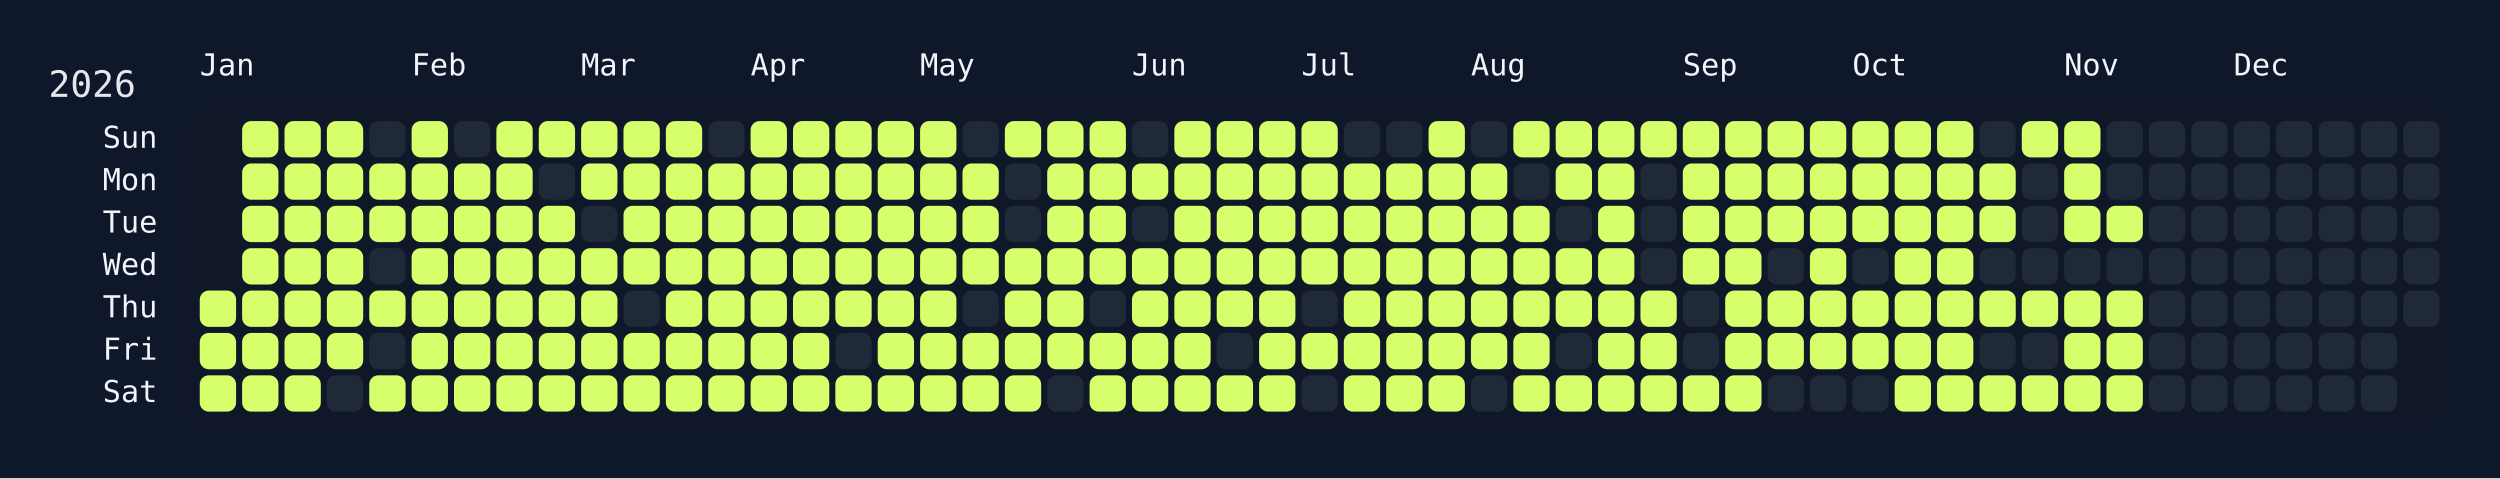
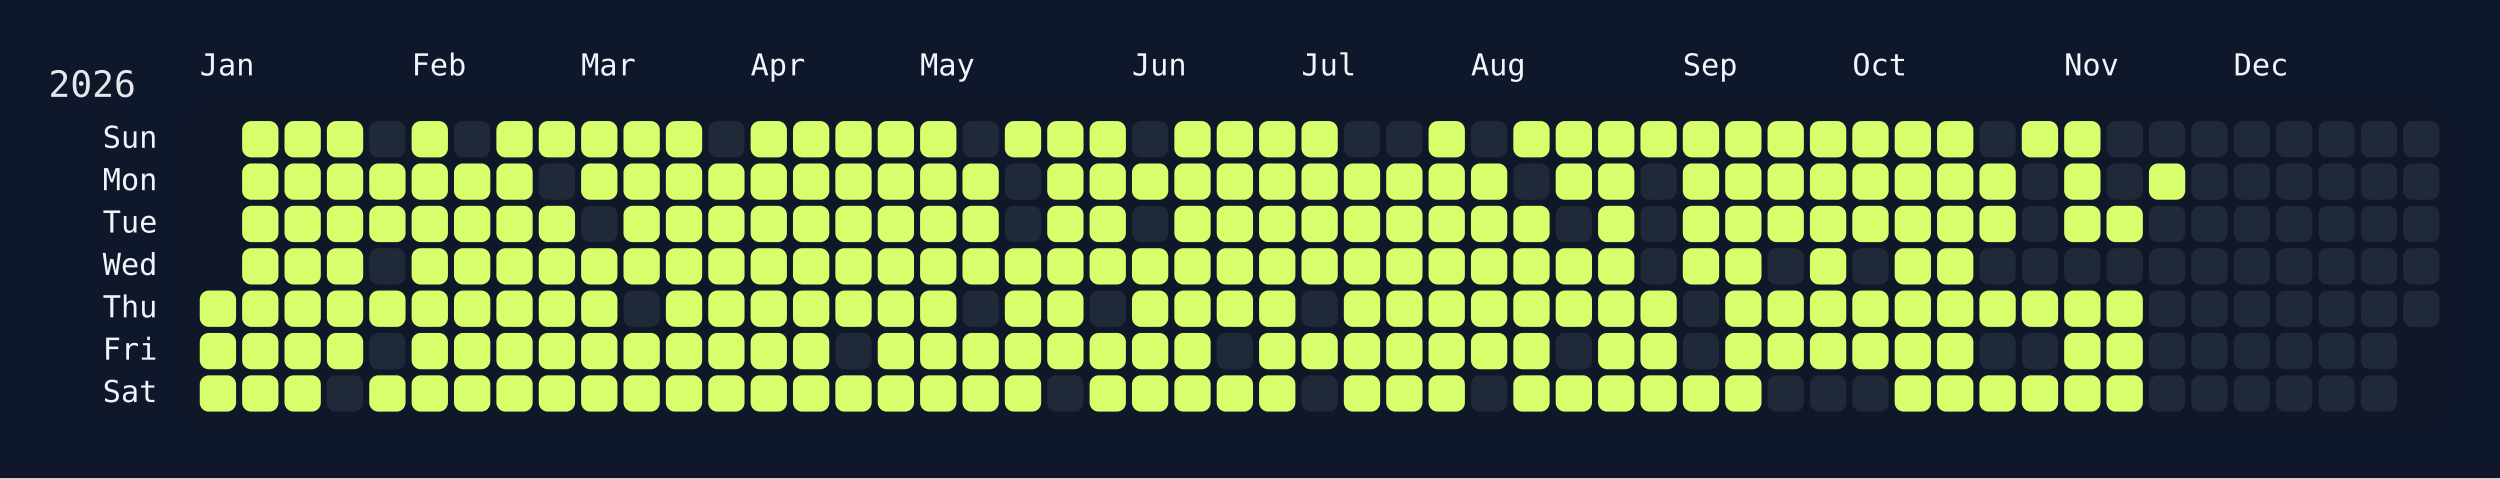
<svg xmlns="http://www.w3.org/2000/svg" width="826" height="158" viewBox="0 0 826 158">
  <rect width="826" height="158" fill="#0f172a" />
  <rect x="60" y="34" width="750" height="108" rx="12" ry="12" fill="rgba(15, 23, 42, 0.8)" />
  <text x="16" y="32" font-size="12" fill="#e5e7eb" font-family="JetBrains Mono, ui-monospace, SFMono-Regular, Menlo, Monaco, Consolas, monospace">2026</text>
  <text x="66" y="18" font-size="10" fill="#f1f5f9" font-family="JetBrains Mono, ui-monospace, SFMono-Regular, Menlo, Monaco, Consolas, monospace" dominant-baseline="hanging">Jan</text>
  <text x="136" y="18" font-size="10" fill="#f1f5f9" font-family="JetBrains Mono, ui-monospace, SFMono-Regular, Menlo, Monaco, Consolas, monospace" dominant-baseline="hanging">Feb</text>
  <text x="192" y="18" font-size="10" fill="#f1f5f9" font-family="JetBrains Mono, ui-monospace, SFMono-Regular, Menlo, Monaco, Consolas, monospace" dominant-baseline="hanging">Mar</text>
  <text x="248" y="18" font-size="10" fill="#f1f5f9" font-family="JetBrains Mono, ui-monospace, SFMono-Regular, Menlo, Monaco, Consolas, monospace" dominant-baseline="hanging">Apr</text>
  <text x="304" y="18" font-size="10" fill="#f1f5f9" font-family="JetBrains Mono, ui-monospace, SFMono-Regular, Menlo, Monaco, Consolas, monospace" dominant-baseline="hanging">May</text>
  <text x="374" y="18" font-size="10" fill="#f1f5f9" font-family="JetBrains Mono, ui-monospace, SFMono-Regular, Menlo, Monaco, Consolas, monospace" dominant-baseline="hanging">Jun</text>
  <text x="430" y="18" font-size="10" fill="#f1f5f9" font-family="JetBrains Mono, ui-monospace, SFMono-Regular, Menlo, Monaco, Consolas, monospace" dominant-baseline="hanging">Jul</text>
  <text x="486" y="18" font-size="10" fill="#f1f5f9" font-family="JetBrains Mono, ui-monospace, SFMono-Regular, Menlo, Monaco, Consolas, monospace" dominant-baseline="hanging">Aug</text>
  <text x="556" y="18" font-size="10" fill="#f1f5f9" font-family="JetBrains Mono, ui-monospace, SFMono-Regular, Menlo, Monaco, Consolas, monospace" dominant-baseline="hanging">Sep</text>
  <text x="612" y="18" font-size="10" fill="#f1f5f9" font-family="JetBrains Mono, ui-monospace, SFMono-Regular, Menlo, Monaco, Consolas, monospace" dominant-baseline="hanging">Oct</text>
  <text x="682" y="18" font-size="10" fill="#f1f5f9" font-family="JetBrains Mono, ui-monospace, SFMono-Regular, Menlo, Monaco, Consolas, monospace" dominant-baseline="hanging">Nov</text>
  <text x="738" y="18" font-size="10" fill="#f1f5f9" font-family="JetBrains Mono, ui-monospace, SFMono-Regular, Menlo, Monaco, Consolas, monospace" dominant-baseline="hanging">Dec</text>
  <text x="52" y="46.0" font-size="10" fill="#f1f5f9" font-family="JetBrains Mono, ui-monospace, SFMono-Regular, Menlo, Monaco, Consolas, monospace" text-anchor="end" dominant-baseline="middle">Sun</text>
  <text x="52" y="60.0" font-size="10" fill="#f1f5f9" font-family="JetBrains Mono, ui-monospace, SFMono-Regular, Menlo, Monaco, Consolas, monospace" text-anchor="end" dominant-baseline="middle">Mon</text>
  <text x="52" y="74.0" font-size="10" fill="#f1f5f9" font-family="JetBrains Mono, ui-monospace, SFMono-Regular, Menlo, Monaco, Consolas, monospace" text-anchor="end" dominant-baseline="middle">Tue</text>
  <text x="52" y="88.0" font-size="10" fill="#f1f5f9" font-family="JetBrains Mono, ui-monospace, SFMono-Regular, Menlo, Monaco, Consolas, monospace" text-anchor="end" dominant-baseline="middle">Wed</text>
  <text x="52" y="102.0" font-size="10" fill="#f1f5f9" font-family="JetBrains Mono, ui-monospace, SFMono-Regular, Menlo, Monaco, Consolas, monospace" text-anchor="end" dominant-baseline="middle">Thu</text>
  <text x="52" y="116.0" font-size="10" fill="#f1f5f9" font-family="JetBrains Mono, ui-monospace, SFMono-Regular, Menlo, Monaco, Consolas, monospace" text-anchor="end" dominant-baseline="middle">Fri</text>
  <text x="52" y="130.0" font-size="10" fill="#f1f5f9" font-family="JetBrains Mono, ui-monospace, SFMono-Regular, Menlo, Monaco, Consolas, monospace" text-anchor="end" dominant-baseline="middle">Sat</text>
  <g transform="translate(66,40)">
    <rect x="0" y="56" width="12" height="12" rx="3" ry="3" fill="#d6ff6b" data-date="2026-01-01" />
    <rect x="0" y="70" width="12" height="12" rx="3" ry="3" fill="#d6ff6b" data-date="2026-01-02" />
    <rect x="0" y="84" width="12" height="12" rx="3" ry="3" fill="#d6ff6b" data-date="2026-01-03" />
    <rect x="14" y="0" width="12" height="12" rx="3" ry="3" fill="#d6ff6b" data-date="2026-01-04" />
    <rect x="14" y="14" width="12" height="12" rx="3" ry="3" fill="#d6ff6b" data-date="2026-01-05" />
    <rect x="14" y="28" width="12" height="12" rx="3" ry="3" fill="#d6ff6b" data-date="2026-01-06" />
    <rect x="14" y="42" width="12" height="12" rx="3" ry="3" fill="#d6ff6b" data-date="2026-01-07" />
    <rect x="14" y="56" width="12" height="12" rx="3" ry="3" fill="#d6ff6b" data-date="2026-01-08" />
    <rect x="14" y="70" width="12" height="12" rx="3" ry="3" fill="#d6ff6b" data-date="2026-01-09" />
    <rect x="14" y="84" width="12" height="12" rx="3" ry="3" fill="#d6ff6b" data-date="2026-01-10" />
    <rect x="28" y="0" width="12" height="12" rx="3" ry="3" fill="#d6ff6b" data-date="2026-01-11" />
    <rect x="28" y="14" width="12" height="12" rx="3" ry="3" fill="#d6ff6b" data-date="2026-01-12" />
    <rect x="28" y="28" width="12" height="12" rx="3" ry="3" fill="#d6ff6b" data-date="2026-01-13" />
    <rect x="28" y="42" width="12" height="12" rx="3" ry="3" fill="#d6ff6b" data-date="2026-01-14" />
    <rect x="28" y="56" width="12" height="12" rx="3" ry="3" fill="#d6ff6b" data-date="2026-01-15" />
    <rect x="28" y="70" width="12" height="12" rx="3" ry="3" fill="#d6ff6b" data-date="2026-01-16" />
    <rect x="28" y="84" width="12" height="12" rx="3" ry="3" fill="#d6ff6b" data-date="2026-01-17" />
    <rect x="42" y="0" width="12" height="12" rx="3" ry="3" fill="#d6ff6b" data-date="2026-01-18" />
    <rect x="42" y="14" width="12" height="12" rx="3" ry="3" fill="#d6ff6b" data-date="2026-01-19" />
    <rect x="42" y="28" width="12" height="12" rx="3" ry="3" fill="#d6ff6b" data-date="2026-01-20" />
    <rect x="42" y="42" width="12" height="12" rx="3" ry="3" fill="#d6ff6b" data-date="2026-01-21" />
    <rect x="42" y="56" width="12" height="12" rx="3" ry="3" fill="#d6ff6b" data-date="2026-01-22" />
    <rect x="42" y="70" width="12" height="12" rx="3" ry="3" fill="#d6ff6b" data-date="2026-01-23" />
    <rect x="42" y="84" width="12" height="12" rx="3" ry="3" fill="#1f2937" data-date="2026-01-24" />
    <rect x="56" y="0" width="12" height="12" rx="3" ry="3" fill="#1f2937" data-date="2026-01-25" />
    <rect x="56" y="14" width="12" height="12" rx="3" ry="3" fill="#d6ff6b" data-date="2026-01-26" />
    <rect x="56" y="28" width="12" height="12" rx="3" ry="3" fill="#d6ff6b" data-date="2026-01-27" />
    <rect x="56" y="42" width="12" height="12" rx="3" ry="3" fill="#1f2937" data-date="2026-01-28" />
    <rect x="56" y="56" width="12" height="12" rx="3" ry="3" fill="#d6ff6b" data-date="2026-01-29" />
    <rect x="56" y="70" width="12" height="12" rx="3" ry="3" fill="#1f2937" data-date="2026-01-30" />
    <rect x="56" y="84" width="12" height="12" rx="3" ry="3" fill="#d6ff6b" data-date="2026-01-31" />
    <rect x="70" y="0" width="12" height="12" rx="3" ry="3" fill="#d6ff6b" data-date="2026-02-01" />
    <rect x="70" y="14" width="12" height="12" rx="3" ry="3" fill="#d6ff6b" data-date="2026-02-02" />
    <rect x="70" y="28" width="12" height="12" rx="3" ry="3" fill="#d6ff6b" data-date="2026-02-03" />
    <rect x="70" y="42" width="12" height="12" rx="3" ry="3" fill="#d6ff6b" data-date="2026-02-04" />
    <rect x="70" y="56" width="12" height="12" rx="3" ry="3" fill="#d6ff6b" data-date="2026-02-05" />
    <rect x="70" y="70" width="12" height="12" rx="3" ry="3" fill="#d6ff6b" data-date="2026-02-06" />
    <rect x="70" y="84" width="12" height="12" rx="3" ry="3" fill="#d6ff6b" data-date="2026-02-07" />
    <rect x="84" y="0" width="12" height="12" rx="3" ry="3" fill="#1f2937" data-date="2026-02-08" />
    <rect x="84" y="14" width="12" height="12" rx="3" ry="3" fill="#d6ff6b" data-date="2026-02-09" />
    <rect x="84" y="28" width="12" height="12" rx="3" ry="3" fill="#d6ff6b" data-date="2026-02-10" />
    <rect x="84" y="42" width="12" height="12" rx="3" ry="3" fill="#d6ff6b" data-date="2026-02-11" />
    <rect x="84" y="56" width="12" height="12" rx="3" ry="3" fill="#d6ff6b" data-date="2026-02-12" />
    <rect x="84" y="70" width="12" height="12" rx="3" ry="3" fill="#d6ff6b" data-date="2026-02-13" />
    <rect x="84" y="84" width="12" height="12" rx="3" ry="3" fill="#d6ff6b" data-date="2026-02-14" />
    <rect x="98" y="0" width="12" height="12" rx="3" ry="3" fill="#d6ff6b" data-date="2026-02-15" />
    <rect x="98" y="14" width="12" height="12" rx="3" ry="3" fill="#d6ff6b" data-date="2026-02-16" />
    <rect x="98" y="28" width="12" height="12" rx="3" ry="3" fill="#d6ff6b" data-date="2026-02-17" />
    <rect x="98" y="42" width="12" height="12" rx="3" ry="3" fill="#d6ff6b" data-date="2026-02-18" />
    <rect x="98" y="56" width="12" height="12" rx="3" ry="3" fill="#d6ff6b" data-date="2026-02-19" />
    <rect x="98" y="70" width="12" height="12" rx="3" ry="3" fill="#d6ff6b" data-date="2026-02-20" />
    <rect x="98" y="84" width="12" height="12" rx="3" ry="3" fill="#d6ff6b" data-date="2026-02-21" />
    <rect x="112" y="0" width="12" height="12" rx="3" ry="3" fill="#d6ff6b" data-date="2026-02-22" />
    <rect x="112" y="14" width="12" height="12" rx="3" ry="3" fill="#1f2937" data-date="2026-02-23" />
    <rect x="112" y="28" width="12" height="12" rx="3" ry="3" fill="#d6ff6b" data-date="2026-02-24" />
    <rect x="112" y="42" width="12" height="12" rx="3" ry="3" fill="#d6ff6b" data-date="2026-02-25" />
    <rect x="112" y="56" width="12" height="12" rx="3" ry="3" fill="#d6ff6b" data-date="2026-02-26" />
    <rect x="112" y="70" width="12" height="12" rx="3" ry="3" fill="#d6ff6b" data-date="2026-02-27" />
    <rect x="112" y="84" width="12" height="12" rx="3" ry="3" fill="#d6ff6b" data-date="2026-02-28" />
    <rect x="126" y="0" width="12" height="12" rx="3" ry="3" fill="#d6ff6b" data-date="2026-03-01" />
    <rect x="126" y="14" width="12" height="12" rx="3" ry="3" fill="#d6ff6b" data-date="2026-03-02" />
    <rect x="126" y="28" width="12" height="12" rx="3" ry="3" fill="#1f2937" data-date="2026-03-03" />
    <rect x="126" y="42" width="12" height="12" rx="3" ry="3" fill="#d6ff6b" data-date="2026-03-04" />
    <rect x="126" y="56" width="12" height="12" rx="3" ry="3" fill="#d6ff6b" data-date="2026-03-05" />
    <rect x="126" y="70" width="12" height="12" rx="3" ry="3" fill="#d6ff6b" data-date="2026-03-06" />
    <rect x="126" y="84" width="12" height="12" rx="3" ry="3" fill="#d6ff6b" data-date="2026-03-07" />
    <rect x="140" y="0" width="12" height="12" rx="3" ry="3" fill="#d6ff6b" data-date="2026-03-08" />
    <rect x="140" y="14" width="12" height="12" rx="3" ry="3" fill="#d6ff6b" data-date="2026-03-09" />
    <rect x="140" y="28" width="12" height="12" rx="3" ry="3" fill="#d6ff6b" data-date="2026-03-10" />
    <rect x="140" y="42" width="12" height="12" rx="3" ry="3" fill="#d6ff6b" data-date="2026-03-11" />
    <rect x="140" y="56" width="12" height="12" rx="3" ry="3" fill="#1f2937" data-date="2026-03-12" />
    <rect x="140" y="70" width="12" height="12" rx="3" ry="3" fill="#d6ff6b" data-date="2026-03-13" />
    <rect x="140" y="84" width="12" height="12" rx="3" ry="3" fill="#d6ff6b" data-date="2026-03-14" />
    <rect x="154" y="0" width="12" height="12" rx="3" ry="3" fill="#d6ff6b" data-date="2026-03-15" />
    <rect x="154" y="14" width="12" height="12" rx="3" ry="3" fill="#d6ff6b" data-date="2026-03-16" />
    <rect x="154" y="28" width="12" height="12" rx="3" ry="3" fill="#d6ff6b" data-date="2026-03-17" />
    <rect x="154" y="42" width="12" height="12" rx="3" ry="3" fill="#d6ff6b" data-date="2026-03-18" />
    <rect x="154" y="56" width="12" height="12" rx="3" ry="3" fill="#d6ff6b" data-date="2026-03-19" />
    <rect x="154" y="70" width="12" height="12" rx="3" ry="3" fill="#d6ff6b" data-date="2026-03-20" />
    <rect x="154" y="84" width="12" height="12" rx="3" ry="3" fill="#d6ff6b" data-date="2026-03-21" />
    <rect x="168" y="0" width="12" height="12" rx="3" ry="3" fill="#1f2937" data-date="2026-03-22" />
    <rect x="168" y="14" width="12" height="12" rx="3" ry="3" fill="#d6ff6b" data-date="2026-03-23" />
    <rect x="168" y="28" width="12" height="12" rx="3" ry="3" fill="#d6ff6b" data-date="2026-03-24" />
    <rect x="168" y="42" width="12" height="12" rx="3" ry="3" fill="#d6ff6b" data-date="2026-03-25" />
    <rect x="168" y="56" width="12" height="12" rx="3" ry="3" fill="#d6ff6b" data-date="2026-03-26" />
    <rect x="168" y="70" width="12" height="12" rx="3" ry="3" fill="#d6ff6b" data-date="2026-03-27" />
    <rect x="168" y="84" width="12" height="12" rx="3" ry="3" fill="#d6ff6b" data-date="2026-03-28" />
    <rect x="182" y="0" width="12" height="12" rx="3" ry="3" fill="#d6ff6b" data-date="2026-03-29" />
    <rect x="182" y="14" width="12" height="12" rx="3" ry="3" fill="#d6ff6b" data-date="2026-03-30" />
    <rect x="182" y="28" width="12" height="12" rx="3" ry="3" fill="#d6ff6b" data-date="2026-03-31" />
    <rect x="182" y="42" width="12" height="12" rx="3" ry="3" fill="#d6ff6b" data-date="2026-04-01" />
    <rect x="182" y="56" width="12" height="12" rx="3" ry="3" fill="#d6ff6b" data-date="2026-04-02" />
    <rect x="182" y="70" width="12" height="12" rx="3" ry="3" fill="#d6ff6b" data-date="2026-04-03" />
    <rect x="182" y="84" width="12" height="12" rx="3" ry="3" fill="#d6ff6b" data-date="2026-04-04" />
    <rect x="196" y="0" width="12" height="12" rx="3" ry="3" fill="#d6ff6b" data-date="2026-04-05" />
    <rect x="196" y="14" width="12" height="12" rx="3" ry="3" fill="#d6ff6b" data-date="2026-04-06" />
    <rect x="196" y="28" width="12" height="12" rx="3" ry="3" fill="#d6ff6b" data-date="2026-04-07" />
    <rect x="196" y="42" width="12" height="12" rx="3" ry="3" fill="#d6ff6b" data-date="2026-04-08" />
    <rect x="196" y="56" width="12" height="12" rx="3" ry="3" fill="#d6ff6b" data-date="2026-04-09" />
    <rect x="196" y="70" width="12" height="12" rx="3" ry="3" fill="#d6ff6b" data-date="2026-04-10" />
    <rect x="196" y="84" width="12" height="12" rx="3" ry="3" fill="#d6ff6b" data-date="2026-04-11" />
    <rect x="210" y="0" width="12" height="12" rx="3" ry="3" fill="#d6ff6b" data-date="2026-04-12" />
    <rect x="210" y="14" width="12" height="12" rx="3" ry="3" fill="#d6ff6b" data-date="2026-04-13" />
    <rect x="210" y="28" width="12" height="12" rx="3" ry="3" fill="#d6ff6b" data-date="2026-04-14" />
    <rect x="210" y="42" width="12" height="12" rx="3" ry="3" fill="#d6ff6b" data-date="2026-04-15" />
    <rect x="210" y="56" width="12" height="12" rx="3" ry="3" fill="#d6ff6b" data-date="2026-04-16" />
    <rect x="210" y="70" width="12" height="12" rx="3" ry="3" fill="#1f2937" data-date="2026-04-17" />
    <rect x="210" y="84" width="12" height="12" rx="3" ry="3" fill="#d6ff6b" data-date="2026-04-18" />
    <rect x="224" y="0" width="12" height="12" rx="3" ry="3" fill="#d6ff6b" data-date="2026-04-19" />
    <rect x="224" y="14" width="12" height="12" rx="3" ry="3" fill="#d6ff6b" data-date="2026-04-20" />
    <rect x="224" y="28" width="12" height="12" rx="3" ry="3" fill="#d6ff6b" data-date="2026-04-21" />
    <rect x="224" y="42" width="12" height="12" rx="3" ry="3" fill="#d6ff6b" data-date="2026-04-22" />
    <rect x="224" y="56" width="12" height="12" rx="3" ry="3" fill="#d6ff6b" data-date="2026-04-23" />
    <rect x="224" y="70" width="12" height="12" rx="3" ry="3" fill="#d6ff6b" data-date="2026-04-24" />
    <rect x="224" y="84" width="12" height="12" rx="3" ry="3" fill="#d6ff6b" data-date="2026-04-25" />
    <rect x="238" y="0" width="12" height="12" rx="3" ry="3" fill="#d6ff6b" data-date="2026-04-26" />
    <rect x="238" y="14" width="12" height="12" rx="3" ry="3" fill="#d6ff6b" data-date="2026-04-27" />
    <rect x="238" y="28" width="12" height="12" rx="3" ry="3" fill="#d6ff6b" data-date="2026-04-28" />
    <rect x="238" y="42" width="12" height="12" rx="3" ry="3" fill="#d6ff6b" data-date="2026-04-29" />
    <rect x="238" y="56" width="12" height="12" rx="3" ry="3" fill="#d6ff6b" data-date="2026-04-30" />
    <rect x="238" y="70" width="12" height="12" rx="3" ry="3" fill="#d6ff6b" data-date="2026-05-01" />
    <rect x="238" y="84" width="12" height="12" rx="3" ry="3" fill="#d6ff6b" data-date="2026-05-02" />
    <rect x="252" y="0" width="12" height="12" rx="3" ry="3" fill="#1f2937" data-date="2026-05-03" />
    <rect x="252" y="14" width="12" height="12" rx="3" ry="3" fill="#d6ff6b" data-date="2026-05-04" />
    <rect x="252" y="28" width="12" height="12" rx="3" ry="3" fill="#d6ff6b" data-date="2026-05-05" />
    <rect x="252" y="42" width="12" height="12" rx="3" ry="3" fill="#d6ff6b" data-date="2026-05-06" />
    <rect x="252" y="56" width="12" height="12" rx="3" ry="3" fill="#1f2937" data-date="2026-05-07" />
    <rect x="252" y="70" width="12" height="12" rx="3" ry="3" fill="#d6ff6b" data-date="2026-05-08" />
    <rect x="252" y="84" width="12" height="12" rx="3" ry="3" fill="#d6ff6b" data-date="2026-05-09" />
    <rect x="266" y="0" width="12" height="12" rx="3" ry="3" fill="#d6ff6b" data-date="2026-05-10" />
    <rect x="266" y="14" width="12" height="12" rx="3" ry="3" fill="#1f2937" data-date="2026-05-11" />
    <rect x="266" y="28" width="12" height="12" rx="3" ry="3" fill="#1f2937" data-date="2026-05-12" />
    <rect x="266" y="42" width="12" height="12" rx="3" ry="3" fill="#d6ff6b" data-date="2026-05-13" />
    <rect x="266" y="56" width="12" height="12" rx="3" ry="3" fill="#d6ff6b" data-date="2026-05-14" />
    <rect x="266" y="70" width="12" height="12" rx="3" ry="3" fill="#d6ff6b" data-date="2026-05-15" />
    <rect x="266" y="84" width="12" height="12" rx="3" ry="3" fill="#d6ff6b" data-date="2026-05-16" />
    <rect x="280" y="0" width="12" height="12" rx="3" ry="3" fill="#d6ff6b" data-date="2026-05-17" />
    <rect x="280" y="14" width="12" height="12" rx="3" ry="3" fill="#d6ff6b" data-date="2026-05-18" />
    <rect x="280" y="28" width="12" height="12" rx="3" ry="3" fill="#d6ff6b" data-date="2026-05-19" />
    <rect x="280" y="42" width="12" height="12" rx="3" ry="3" fill="#d6ff6b" data-date="2026-05-20" />
    <rect x="280" y="56" width="12" height="12" rx="3" ry="3" fill="#d6ff6b" data-date="2026-05-21" />
    <rect x="280" y="70" width="12" height="12" rx="3" ry="3" fill="#d6ff6b" data-date="2026-05-22" />
    <rect x="280" y="84" width="12" height="12" rx="3" ry="3" fill="#1f2937" data-date="2026-05-23" />
    <rect x="294" y="0" width="12" height="12" rx="3" ry="3" fill="#d6ff6b" data-date="2026-05-24" />
    <rect x="294" y="14" width="12" height="12" rx="3" ry="3" fill="#d6ff6b" data-date="2026-05-25" />
    <rect x="294" y="28" width="12" height="12" rx="3" ry="3" fill="#d6ff6b" data-date="2026-05-26" />
    <rect x="294" y="42" width="12" height="12" rx="3" ry="3" fill="#d6ff6b" data-date="2026-05-27" />
    <rect x="294" y="56" width="12" height="12" rx="3" ry="3" fill="#1f2937" data-date="2026-05-28" />
    <rect x="294" y="70" width="12" height="12" rx="3" ry="3" fill="#d6ff6b" data-date="2026-05-29" />
    <rect x="294" y="84" width="12" height="12" rx="3" ry="3" fill="#d6ff6b" data-date="2026-05-30" />
    <rect x="308" y="0" width="12" height="12" rx="3" ry="3" fill="#1f2937" data-date="2026-05-31" />
    <rect x="308" y="14" width="12" height="12" rx="3" ry="3" fill="#d6ff6b" data-date="2026-06-01" />
    <rect x="308" y="28" width="12" height="12" rx="3" ry="3" fill="#1f2937" data-date="2026-06-02" />
    <rect x="308" y="42" width="12" height="12" rx="3" ry="3" fill="#d6ff6b" data-date="2026-06-03" />
    <rect x="308" y="56" width="12" height="12" rx="3" ry="3" fill="#d6ff6b" data-date="2026-06-04" />
    <rect x="308" y="70" width="12" height="12" rx="3" ry="3" fill="#d6ff6b" data-date="2026-06-05" />
    <rect x="308" y="84" width="12" height="12" rx="3" ry="3" fill="#d6ff6b" data-date="2026-06-06" />
    <rect x="322" y="0" width="12" height="12" rx="3" ry="3" fill="#d6ff6b" data-date="2026-06-07" />
    <rect x="322" y="14" width="12" height="12" rx="3" ry="3" fill="#d6ff6b" data-date="2026-06-08" />
    <rect x="322" y="28" width="12" height="12" rx="3" ry="3" fill="#d6ff6b" data-date="2026-06-09" />
    <rect x="322" y="42" width="12" height="12" rx="3" ry="3" fill="#d6ff6b" data-date="2026-06-10" />
    <rect x="322" y="56" width="12" height="12" rx="3" ry="3" fill="#d6ff6b" data-date="2026-06-11" />
    <rect x="322" y="70" width="12" height="12" rx="3" ry="3" fill="#d6ff6b" data-date="2026-06-12" />
    <rect x="322" y="84" width="12" height="12" rx="3" ry="3" fill="#d6ff6b" data-date="2026-06-13" />
    <rect x="336" y="0" width="12" height="12" rx="3" ry="3" fill="#d6ff6b" data-date="2026-06-14" />
    <rect x="336" y="14" width="12" height="12" rx="3" ry="3" fill="#d6ff6b" data-date="2026-06-15" />
    <rect x="336" y="28" width="12" height="12" rx="3" ry="3" fill="#d6ff6b" data-date="2026-06-16" />
    <rect x="336" y="42" width="12" height="12" rx="3" ry="3" fill="#d6ff6b" data-date="2026-06-17" />
    <rect x="336" y="56" width="12" height="12" rx="3" ry="3" fill="#d6ff6b" data-date="2026-06-18" />
    <rect x="336" y="70" width="12" height="12" rx="3" ry="3" fill="#1f2937" data-date="2026-06-19" />
    <rect x="336" y="84" width="12" height="12" rx="3" ry="3" fill="#d6ff6b" data-date="2026-06-20" />
    <rect x="350" y="0" width="12" height="12" rx="3" ry="3" fill="#d6ff6b" data-date="2026-06-21" />
    <rect x="350" y="14" width="12" height="12" rx="3" ry="3" fill="#d6ff6b" data-date="2026-06-22" />
    <rect x="350" y="28" width="12" height="12" rx="3" ry="3" fill="#d6ff6b" data-date="2026-06-23" />
    <rect x="350" y="42" width="12" height="12" rx="3" ry="3" fill="#d6ff6b" data-date="2026-06-24" />
    <rect x="350" y="56" width="12" height="12" rx="3" ry="3" fill="#d6ff6b" data-date="2026-06-25" />
    <rect x="350" y="70" width="12" height="12" rx="3" ry="3" fill="#d6ff6b" data-date="2026-06-26" />
    <rect x="350" y="84" width="12" height="12" rx="3" ry="3" fill="#d6ff6b" data-date="2026-06-27" />
    <rect x="364" y="0" width="12" height="12" rx="3" ry="3" fill="#d6ff6b" data-date="2026-06-28" />
    <rect x="364" y="14" width="12" height="12" rx="3" ry="3" fill="#d6ff6b" data-date="2026-06-29" />
    <rect x="364" y="28" width="12" height="12" rx="3" ry="3" fill="#d6ff6b" data-date="2026-06-30" />
    <rect x="364" y="42" width="12" height="12" rx="3" ry="3" fill="#d6ff6b" data-date="2026-07-01" />
    <rect x="364" y="56" width="12" height="12" rx="3" ry="3" fill="#1f2937" data-date="2026-07-02" />
    <rect x="364" y="70" width="12" height="12" rx="3" ry="3" fill="#d6ff6b" data-date="2026-07-03" />
    <rect x="364" y="84" width="12" height="12" rx="3" ry="3" fill="#1f2937" data-date="2026-07-04" />
    <rect x="378" y="0" width="12" height="12" rx="3" ry="3" fill="#1f2937" data-date="2026-07-05" />
    <rect x="378" y="14" width="12" height="12" rx="3" ry="3" fill="#d6ff6b" data-date="2026-07-06" />
    <rect x="378" y="28" width="12" height="12" rx="3" ry="3" fill="#d6ff6b" data-date="2026-07-07" />
    <rect x="378" y="42" width="12" height="12" rx="3" ry="3" fill="#d6ff6b" data-date="2026-07-08" />
    <rect x="378" y="56" width="12" height="12" rx="3" ry="3" fill="#d6ff6b" data-date="2026-07-09" />
    <rect x="378" y="70" width="12" height="12" rx="3" ry="3" fill="#d6ff6b" data-date="2026-07-10" />
    <rect x="378" y="84" width="12" height="12" rx="3" ry="3" fill="#d6ff6b" data-date="2026-07-11" />
    <rect x="392" y="0" width="12" height="12" rx="3" ry="3" fill="#1f2937" data-date="2026-07-12" />
    <rect x="392" y="14" width="12" height="12" rx="3" ry="3" fill="#d6ff6b" data-date="2026-07-13" />
    <rect x="392" y="28" width="12" height="12" rx="3" ry="3" fill="#d6ff6b" data-date="2026-07-14" />
    <rect x="392" y="42" width="12" height="12" rx="3" ry="3" fill="#d6ff6b" data-date="2026-07-15" />
    <rect x="392" y="56" width="12" height="12" rx="3" ry="3" fill="#d6ff6b" data-date="2026-07-16" />
    <rect x="392" y="70" width="12" height="12" rx="3" ry="3" fill="#d6ff6b" data-date="2026-07-17" />
    <rect x="392" y="84" width="12" height="12" rx="3" ry="3" fill="#d6ff6b" data-date="2026-07-18" />
    <rect x="406" y="0" width="12" height="12" rx="3" ry="3" fill="#d6ff6b" data-date="2026-07-19" />
    <rect x="406" y="14" width="12" height="12" rx="3" ry="3" fill="#d6ff6b" data-date="2026-07-20" />
    <rect x="406" y="28" width="12" height="12" rx="3" ry="3" fill="#d6ff6b" data-date="2026-07-21" />
    <rect x="406" y="42" width="12" height="12" rx="3" ry="3" fill="#d6ff6b" data-date="2026-07-22" />
    <rect x="406" y="56" width="12" height="12" rx="3" ry="3" fill="#d6ff6b" data-date="2026-07-23" />
    <rect x="406" y="70" width="12" height="12" rx="3" ry="3" fill="#d6ff6b" data-date="2026-07-24" />
    <rect x="406" y="84" width="12" height="12" rx="3" ry="3" fill="#d6ff6b" data-date="2026-07-25" />
    <rect x="420" y="0" width="12" height="12" rx="3" ry="3" fill="#1f2937" data-date="2026-07-26" />
    <rect x="420" y="14" width="12" height="12" rx="3" ry="3" fill="#d6ff6b" data-date="2026-07-27" />
    <rect x="420" y="28" width="12" height="12" rx="3" ry="3" fill="#d6ff6b" data-date="2026-07-28" />
    <rect x="420" y="42" width="12" height="12" rx="3" ry="3" fill="#d6ff6b" data-date="2026-07-29" />
    <rect x="420" y="56" width="12" height="12" rx="3" ry="3" fill="#d6ff6b" data-date="2026-07-30" />
    <rect x="420" y="70" width="12" height="12" rx="3" ry="3" fill="#d6ff6b" data-date="2026-07-31" />
    <rect x="420" y="84" width="12" height="12" rx="3" ry="3" fill="#1f2937" data-date="2026-08-01" />
    <rect x="434" y="0" width="12" height="12" rx="3" ry="3" fill="#d6ff6b" data-date="2026-08-02" />
    <rect x="434" y="14" width="12" height="12" rx="3" ry="3" fill="#1f2937" data-date="2026-08-03" />
    <rect x="434" y="28" width="12" height="12" rx="3" ry="3" fill="#d6ff6b" data-date="2026-08-04" />
    <rect x="434" y="42" width="12" height="12" rx="3" ry="3" fill="#d6ff6b" data-date="2026-08-05" />
    <rect x="434" y="56" width="12" height="12" rx="3" ry="3" fill="#d6ff6b" data-date="2026-08-06" />
    <rect x="434" y="70" width="12" height="12" rx="3" ry="3" fill="#d6ff6b" data-date="2026-08-07" />
    <rect x="434" y="84" width="12" height="12" rx="3" ry="3" fill="#d6ff6b" data-date="2026-08-08" />
    <rect x="448" y="0" width="12" height="12" rx="3" ry="3" fill="#d6ff6b" data-date="2026-08-09" />
    <rect x="448" y="14" width="12" height="12" rx="3" ry="3" fill="#d6ff6b" data-date="2026-08-10" />
    <rect x="448" y="28" width="12" height="12" rx="3" ry="3" fill="#1f2937" data-date="2026-08-11" />
    <rect x="448" y="42" width="12" height="12" rx="3" ry="3" fill="#d6ff6b" data-date="2026-08-12" />
    <rect x="448" y="56" width="12" height="12" rx="3" ry="3" fill="#d6ff6b" data-date="2026-08-13" />
    <rect x="448" y="70" width="12" height="12" rx="3" ry="3" fill="#1f2937" data-date="2026-08-14" />
    <rect x="448" y="84" width="12" height="12" rx="3" ry="3" fill="#d6ff6b" data-date="2026-08-15" />
    <rect x="462" y="0" width="12" height="12" rx="3" ry="3" fill="#d6ff6b" data-date="2026-08-16" />
    <rect x="462" y="14" width="12" height="12" rx="3" ry="3" fill="#d6ff6b" data-date="2026-08-17" />
    <rect x="462" y="28" width="12" height="12" rx="3" ry="3" fill="#d6ff6b" data-date="2026-08-18" />
    <rect x="462" y="42" width="12" height="12" rx="3" ry="3" fill="#d6ff6b" data-date="2026-08-19" />
    <rect x="462" y="56" width="12" height="12" rx="3" ry="3" fill="#d6ff6b" data-date="2026-08-20" />
    <rect x="462" y="70" width="12" height="12" rx="3" ry="3" fill="#d6ff6b" data-date="2026-08-21" />
    <rect x="462" y="84" width="12" height="12" rx="3" ry="3" fill="#d6ff6b" data-date="2026-08-22" />
    <rect x="476" y="0" width="12" height="12" rx="3" ry="3" fill="#d6ff6b" data-date="2026-08-23" />
    <rect x="476" y="14" width="12" height="12" rx="3" ry="3" fill="#1f2937" data-date="2026-08-24" />
    <rect x="476" y="28" width="12" height="12" rx="3" ry="3" fill="#1f2937" data-date="2026-08-25" />
    <rect x="476" y="42" width="12" height="12" rx="3" ry="3" fill="#1f2937" data-date="2026-08-26" />
    <rect x="476" y="56" width="12" height="12" rx="3" ry="3" fill="#d6ff6b" data-date="2026-08-27" />
    <rect x="476" y="70" width="12" height="12" rx="3" ry="3" fill="#d6ff6b" data-date="2026-08-28" />
    <rect x="476" y="84" width="12" height="12" rx="3" ry="3" fill="#d6ff6b" data-date="2026-08-29" />
    <rect x="490" y="0" width="12" height="12" rx="3" ry="3" fill="#d6ff6b" data-date="2026-08-30" />
    <rect x="490" y="14" width="12" height="12" rx="3" ry="3" fill="#d6ff6b" data-date="2026-08-31" />
    <rect x="490" y="28" width="12" height="12" rx="3" ry="3" fill="#d6ff6b" data-date="2026-09-01" />
    <rect x="490" y="42" width="12" height="12" rx="3" ry="3" fill="#d6ff6b" data-date="2026-09-02" />
    <rect x="490" y="56" width="12" height="12" rx="3" ry="3" fill="#1f2937" data-date="2026-09-03" />
    <rect x="490" y="70" width="12" height="12" rx="3" ry="3" fill="#1f2937" data-date="2026-09-04" />
    <rect x="490" y="84" width="12" height="12" rx="3" ry="3" fill="#d6ff6b" data-date="2026-09-05" />
    <rect x="504" y="0" width="12" height="12" rx="3" ry="3" fill="#d6ff6b" data-date="2026-09-06" />
    <rect x="504" y="14" width="12" height="12" rx="3" ry="3" fill="#d6ff6b" data-date="2026-09-07" />
    <rect x="504" y="28" width="12" height="12" rx="3" ry="3" fill="#d6ff6b" data-date="2026-09-08" />
    <rect x="504" y="42" width="12" height="12" rx="3" ry="3" fill="#d6ff6b" data-date="2026-09-09" />
    <rect x="504" y="56" width="12" height="12" rx="3" ry="3" fill="#d6ff6b" data-date="2026-09-10" />
    <rect x="504" y="70" width="12" height="12" rx="3" ry="3" fill="#d6ff6b" data-date="2026-09-11" />
    <rect x="504" y="84" width="12" height="12" rx="3" ry="3" fill="#d6ff6b" data-date="2026-09-12" />
    <rect x="518" y="0" width="12" height="12" rx="3" ry="3" fill="#d6ff6b" data-date="2026-09-13" />
    <rect x="518" y="14" width="12" height="12" rx="3" ry="3" fill="#d6ff6b" data-date="2026-09-14" />
    <rect x="518" y="28" width="12" height="12" rx="3" ry="3" fill="#d6ff6b" data-date="2026-09-15" />
    <rect x="518" y="42" width="12" height="12" rx="3" ry="3" fill="#1f2937" data-date="2026-09-16" />
    <rect x="518" y="56" width="12" height="12" rx="3" ry="3" fill="#d6ff6b" data-date="2026-09-17" />
    <rect x="518" y="70" width="12" height="12" rx="3" ry="3" fill="#d6ff6b" data-date="2026-09-18" />
    <rect x="518" y="84" width="12" height="12" rx="3" ry="3" fill="#1f2937" data-date="2026-09-19" />
    <rect x="532" y="0" width="12" height="12" rx="3" ry="3" fill="#d6ff6b" data-date="2026-09-20" />
    <rect x="532" y="14" width="12" height="12" rx="3" ry="3" fill="#d6ff6b" data-date="2026-09-21" />
    <rect x="532" y="28" width="12" height="12" rx="3" ry="3" fill="#d6ff6b" data-date="2026-09-22" />
    <rect x="532" y="42" width="12" height="12" rx="3" ry="3" fill="#d6ff6b" data-date="2026-09-23" />
    <rect x="532" y="56" width="12" height="12" rx="3" ry="3" fill="#d6ff6b" data-date="2026-09-24" />
    <rect x="532" y="70" width="12" height="12" rx="3" ry="3" fill="#d6ff6b" data-date="2026-09-25" />
    <rect x="532" y="84" width="12" height="12" rx="3" ry="3" fill="#1f2937" data-date="2026-09-26" />
    <rect x="546" y="0" width="12" height="12" rx="3" ry="3" fill="#d6ff6b" data-date="2026-09-27" />
    <rect x="546" y="14" width="12" height="12" rx="3" ry="3" fill="#d6ff6b" data-date="2026-09-28" />
    <rect x="546" y="28" width="12" height="12" rx="3" ry="3" fill="#d6ff6b" data-date="2026-09-29" />
    <rect x="546" y="42" width="12" height="12" rx="3" ry="3" fill="#1f2937" data-date="2026-09-30" />
    <rect x="546" y="56" width="12" height="12" rx="3" ry="3" fill="#d6ff6b" data-date="2026-10-01" />
    <rect x="546" y="70" width="12" height="12" rx="3" ry="3" fill="#d6ff6b" data-date="2026-10-02" />
    <rect x="546" y="84" width="12" height="12" rx="3" ry="3" fill="#1f2937" data-date="2026-10-03" />
    <rect x="560" y="0" width="12" height="12" rx="3" ry="3" fill="#d6ff6b" data-date="2026-10-04" />
    <rect x="560" y="14" width="12" height="12" rx="3" ry="3" fill="#d6ff6b" data-date="2026-10-05" />
    <rect x="560" y="28" width="12" height="12" rx="3" ry="3" fill="#d6ff6b" data-date="2026-10-06" />
    <rect x="560" y="42" width="12" height="12" rx="3" ry="3" fill="#d6ff6b" data-date="2026-10-07" />
    <rect x="560" y="56" width="12" height="12" rx="3" ry="3" fill="#d6ff6b" data-date="2026-10-08" />
    <rect x="560" y="70" width="12" height="12" rx="3" ry="3" fill="#d6ff6b" data-date="2026-10-09" />
    <rect x="560" y="84" width="12" height="12" rx="3" ry="3" fill="#d6ff6b" data-date="2026-10-10" />
    <rect x="574" y="0" width="12" height="12" rx="3" ry="3" fill="#d6ff6b" data-date="2026-10-11" />
    <rect x="574" y="14" width="12" height="12" rx="3" ry="3" fill="#d6ff6b" data-date="2026-10-12" />
    <rect x="574" y="28" width="12" height="12" rx="3" ry="3" fill="#d6ff6b" data-date="2026-10-13" />
    <rect x="574" y="42" width="12" height="12" rx="3" ry="3" fill="#d6ff6b" data-date="2026-10-14" />
    <rect x="574" y="56" width="12" height="12" rx="3" ry="3" fill="#d6ff6b" data-date="2026-10-15" />
    <rect x="574" y="70" width="12" height="12" rx="3" ry="3" fill="#d6ff6b" data-date="2026-10-16" />
    <rect x="574" y="84" width="12" height="12" rx="3" ry="3" fill="#d6ff6b" data-date="2026-10-17" />
    <rect x="588" y="0" width="12" height="12" rx="3" ry="3" fill="#1f2937" data-date="2026-10-18" />
    <rect x="588" y="14" width="12" height="12" rx="3" ry="3" fill="#d6ff6b" data-date="2026-10-19" />
    <rect x="588" y="28" width="12" height="12" rx="3" ry="3" fill="#d6ff6b" data-date="2026-10-20" />
    <rect x="588" y="42" width="12" height="12" rx="3" ry="3" fill="#1f2937" data-date="2026-10-21" />
    <rect x="588" y="56" width="12" height="12" rx="3" ry="3" fill="#d6ff6b" data-date="2026-10-22" />
    <rect x="588" y="70" width="12" height="12" rx="3" ry="3" fill="#1f2937" data-date="2026-10-23" />
    <rect x="588" y="84" width="12" height="12" rx="3" ry="3" fill="#d6ff6b" data-date="2026-10-24" />
    <rect x="602" y="0" width="12" height="12" rx="3" ry="3" fill="#d6ff6b" data-date="2026-10-25" />
    <rect x="602" y="14" width="12" height="12" rx="3" ry="3" fill="#1f2937" data-date="2026-10-26" />
    <rect x="602" y="28" width="12" height="12" rx="3" ry="3" fill="#1f2937" data-date="2026-10-27" />
    <rect x="602" y="42" width="12" height="12" rx="3" ry="3" fill="#1f2937" data-date="2026-10-28" />
    <rect x="602" y="56" width="12" height="12" rx="3" ry="3" fill="#d6ff6b" data-date="2026-10-29" />
    <rect x="602" y="70" width="12" height="12" rx="3" ry="3" fill="#1f2937" data-date="2026-10-30" />
    <rect x="602" y="84" width="12" height="12" rx="3" ry="3" fill="#d6ff6b" data-date="2026-10-31" />
    <rect x="616" y="0" width="12" height="12" rx="3" ry="3" fill="#d6ff6b" data-date="2026-11-01" />
    <rect x="616" y="14" width="12" height="12" rx="3" ry="3" fill="#d6ff6b" data-date="2026-11-02" />
    <rect x="616" y="28" width="12" height="12" rx="3" ry="3" fill="#d6ff6b" data-date="2026-11-03" />
    <rect x="616" y="42" width="12" height="12" rx="3" ry="3" fill="#1f2937" data-date="2026-11-04" />
    <rect x="616" y="56" width="12" height="12" rx="3" ry="3" fill="#d6ff6b" data-date="2026-11-05" />
    <rect x="616" y="70" width="12" height="12" rx="3" ry="3" fill="#d6ff6b" data-date="2026-11-06" />
    <rect x="616" y="84" width="12" height="12" rx="3" ry="3" fill="#d6ff6b" data-date="2026-11-07" />
    <rect x="630" y="0" width="12" height="12" rx="3" ry="3" fill="#1f2937" data-date="2026-11-08" />
    <rect x="630" y="14" width="12" height="12" rx="3" ry="3" fill="#1f2937" data-date="2026-11-09" />
    <rect x="630" y="28" width="12" height="12" rx="3" ry="3" fill="#d6ff6b" data-date="2026-11-10" />
    <rect x="630" y="42" width="12" height="12" rx="3" ry="3" fill="#1f2937" data-date="2026-11-11" />
    <rect x="630" y="56" width="12" height="12" rx="3" ry="3" fill="#d6ff6b" data-date="2026-11-12" />
    <rect x="630" y="70" width="12" height="12" rx="3" ry="3" fill="#d6ff6b" data-date="2026-11-13" />
    <rect x="630" y="84" width="12" height="12" rx="3" ry="3" fill="#d6ff6b" data-date="2026-11-14" />
    <rect x="644" y="0" width="12" height="12" rx="3" ry="3" fill="#1f2937" data-date="2026-11-15" />
-     <rect x="644" y="14" width="12" height="12" rx="3" ry="3" fill="#1f2937" data-date="2026-11-16" />
+     <rect x="644" y="14" width="12" height="12" rx="3" ry="3" fill="#d6ff6b" data-date="2026-11-16" />
    <rect x="644" y="28" width="12" height="12" rx="3" ry="3" fill="#1f2937" data-date="2026-11-17" />
    <rect x="644" y="42" width="12" height="12" rx="3" ry="3" fill="#1f2937" data-date="2026-11-18" />
    <rect x="644" y="56" width="12" height="12" rx="3" ry="3" fill="#1f2937" data-date="2026-11-19" />
    <rect x="644" y="70" width="12" height="12" rx="3" ry="3" fill="#1f2937" data-date="2026-11-20" />
    <rect x="644" y="84" width="12" height="12" rx="3" ry="3" fill="#1f2937" data-date="2026-11-21" />
    <rect x="658" y="0" width="12" height="12" rx="3" ry="3" fill="#1f2937" data-date="2026-11-22" />
    <rect x="658" y="14" width="12" height="12" rx="3" ry="3" fill="#1f2937" data-date="2026-11-23" />
    <rect x="658" y="28" width="12" height="12" rx="3" ry="3" fill="#1f2937" data-date="2026-11-24" />
    <rect x="658" y="42" width="12" height="12" rx="3" ry="3" fill="#1f2937" data-date="2026-11-25" />
    <rect x="658" y="56" width="12" height="12" rx="3" ry="3" fill="#1f2937" data-date="2026-11-26" />
    <rect x="658" y="70" width="12" height="12" rx="3" ry="3" fill="#1f2937" data-date="2026-11-27" />
    <rect x="658" y="84" width="12" height="12" rx="3" ry="3" fill="#1f2937" data-date="2026-11-28" />
    <rect x="672" y="0" width="12" height="12" rx="3" ry="3" fill="#1f2937" data-date="2026-11-29" />
    <rect x="672" y="14" width="12" height="12" rx="3" ry="3" fill="#1f2937" data-date="2026-11-30" />
    <rect x="672" y="28" width="12" height="12" rx="3" ry="3" fill="#1f2937" data-date="2026-12-01" />
    <rect x="672" y="42" width="12" height="12" rx="3" ry="3" fill="#1f2937" data-date="2026-12-02" />
    <rect x="672" y="56" width="12" height="12" rx="3" ry="3" fill="#1f2937" data-date="2026-12-03" />
    <rect x="672" y="70" width="12" height="12" rx="3" ry="3" fill="#1f2937" data-date="2026-12-04" />
    <rect x="672" y="84" width="12" height="12" rx="3" ry="3" fill="#1f2937" data-date="2026-12-05" />
    <rect x="686" y="0" width="12" height="12" rx="3" ry="3" fill="#1f2937" data-date="2026-12-06" />
    <rect x="686" y="14" width="12" height="12" rx="3" ry="3" fill="#1f2937" data-date="2026-12-07" />
    <rect x="686" y="28" width="12" height="12" rx="3" ry="3" fill="#1f2937" data-date="2026-12-08" />
    <rect x="686" y="42" width="12" height="12" rx="3" ry="3" fill="#1f2937" data-date="2026-12-09" />
    <rect x="686" y="56" width="12" height="12" rx="3" ry="3" fill="#1f2937" data-date="2026-12-10" />
    <rect x="686" y="70" width="12" height="12" rx="3" ry="3" fill="#1f2937" data-date="2026-12-11" />
    <rect x="686" y="84" width="12" height="12" rx="3" ry="3" fill="#1f2937" data-date="2026-12-12" />
    <rect x="700" y="0" width="12" height="12" rx="3" ry="3" fill="#1f2937" data-date="2026-12-13" />
    <rect x="700" y="14" width="12" height="12" rx="3" ry="3" fill="#1f2937" data-date="2026-12-14" />
    <rect x="700" y="28" width="12" height="12" rx="3" ry="3" fill="#1f2937" data-date="2026-12-15" />
    <rect x="700" y="42" width="12" height="12" rx="3" ry="3" fill="#1f2937" data-date="2026-12-16" />
    <rect x="700" y="56" width="12" height="12" rx="3" ry="3" fill="#1f2937" data-date="2026-12-17" />
    <rect x="700" y="70" width="12" height="12" rx="3" ry="3" fill="#1f2937" data-date="2026-12-18" />
    <rect x="700" y="84" width="12" height="12" rx="3" ry="3" fill="#1f2937" data-date="2026-12-19" />
    <rect x="714" y="0" width="12" height="12" rx="3" ry="3" fill="#1f2937" data-date="2026-12-20" />
    <rect x="714" y="14" width="12" height="12" rx="3" ry="3" fill="#1f2937" data-date="2026-12-21" />
    <rect x="714" y="28" width="12" height="12" rx="3" ry="3" fill="#1f2937" data-date="2026-12-22" />
    <rect x="714" y="42" width="12" height="12" rx="3" ry="3" fill="#1f2937" data-date="2026-12-23" />
    <rect x="714" y="56" width="12" height="12" rx="3" ry="3" fill="#1f2937" data-date="2026-12-24" />
    <rect x="714" y="70" width="12" height="12" rx="3" ry="3" fill="#1f2937" data-date="2026-12-25" />
    <rect x="714" y="84" width="12" height="12" rx="3" ry="3" fill="#1f2937" data-date="2026-12-26" />
    <rect x="728" y="0" width="12" height="12" rx="3" ry="3" fill="#1f2937" data-date="2026-12-27" />
    <rect x="728" y="14" width="12" height="12" rx="3" ry="3" fill="#1f2937" data-date="2026-12-28" />
    <rect x="728" y="28" width="12" height="12" rx="3" ry="3" fill="#1f2937" data-date="2026-12-29" />
    <rect x="728" y="42" width="12" height="12" rx="3" ry="3" fill="#1f2937" data-date="2026-12-30" />
    <rect x="728" y="56" width="12" height="12" rx="3" ry="3" fill="#1f2937" data-date="2026-12-31" />
  </g>
</svg>
